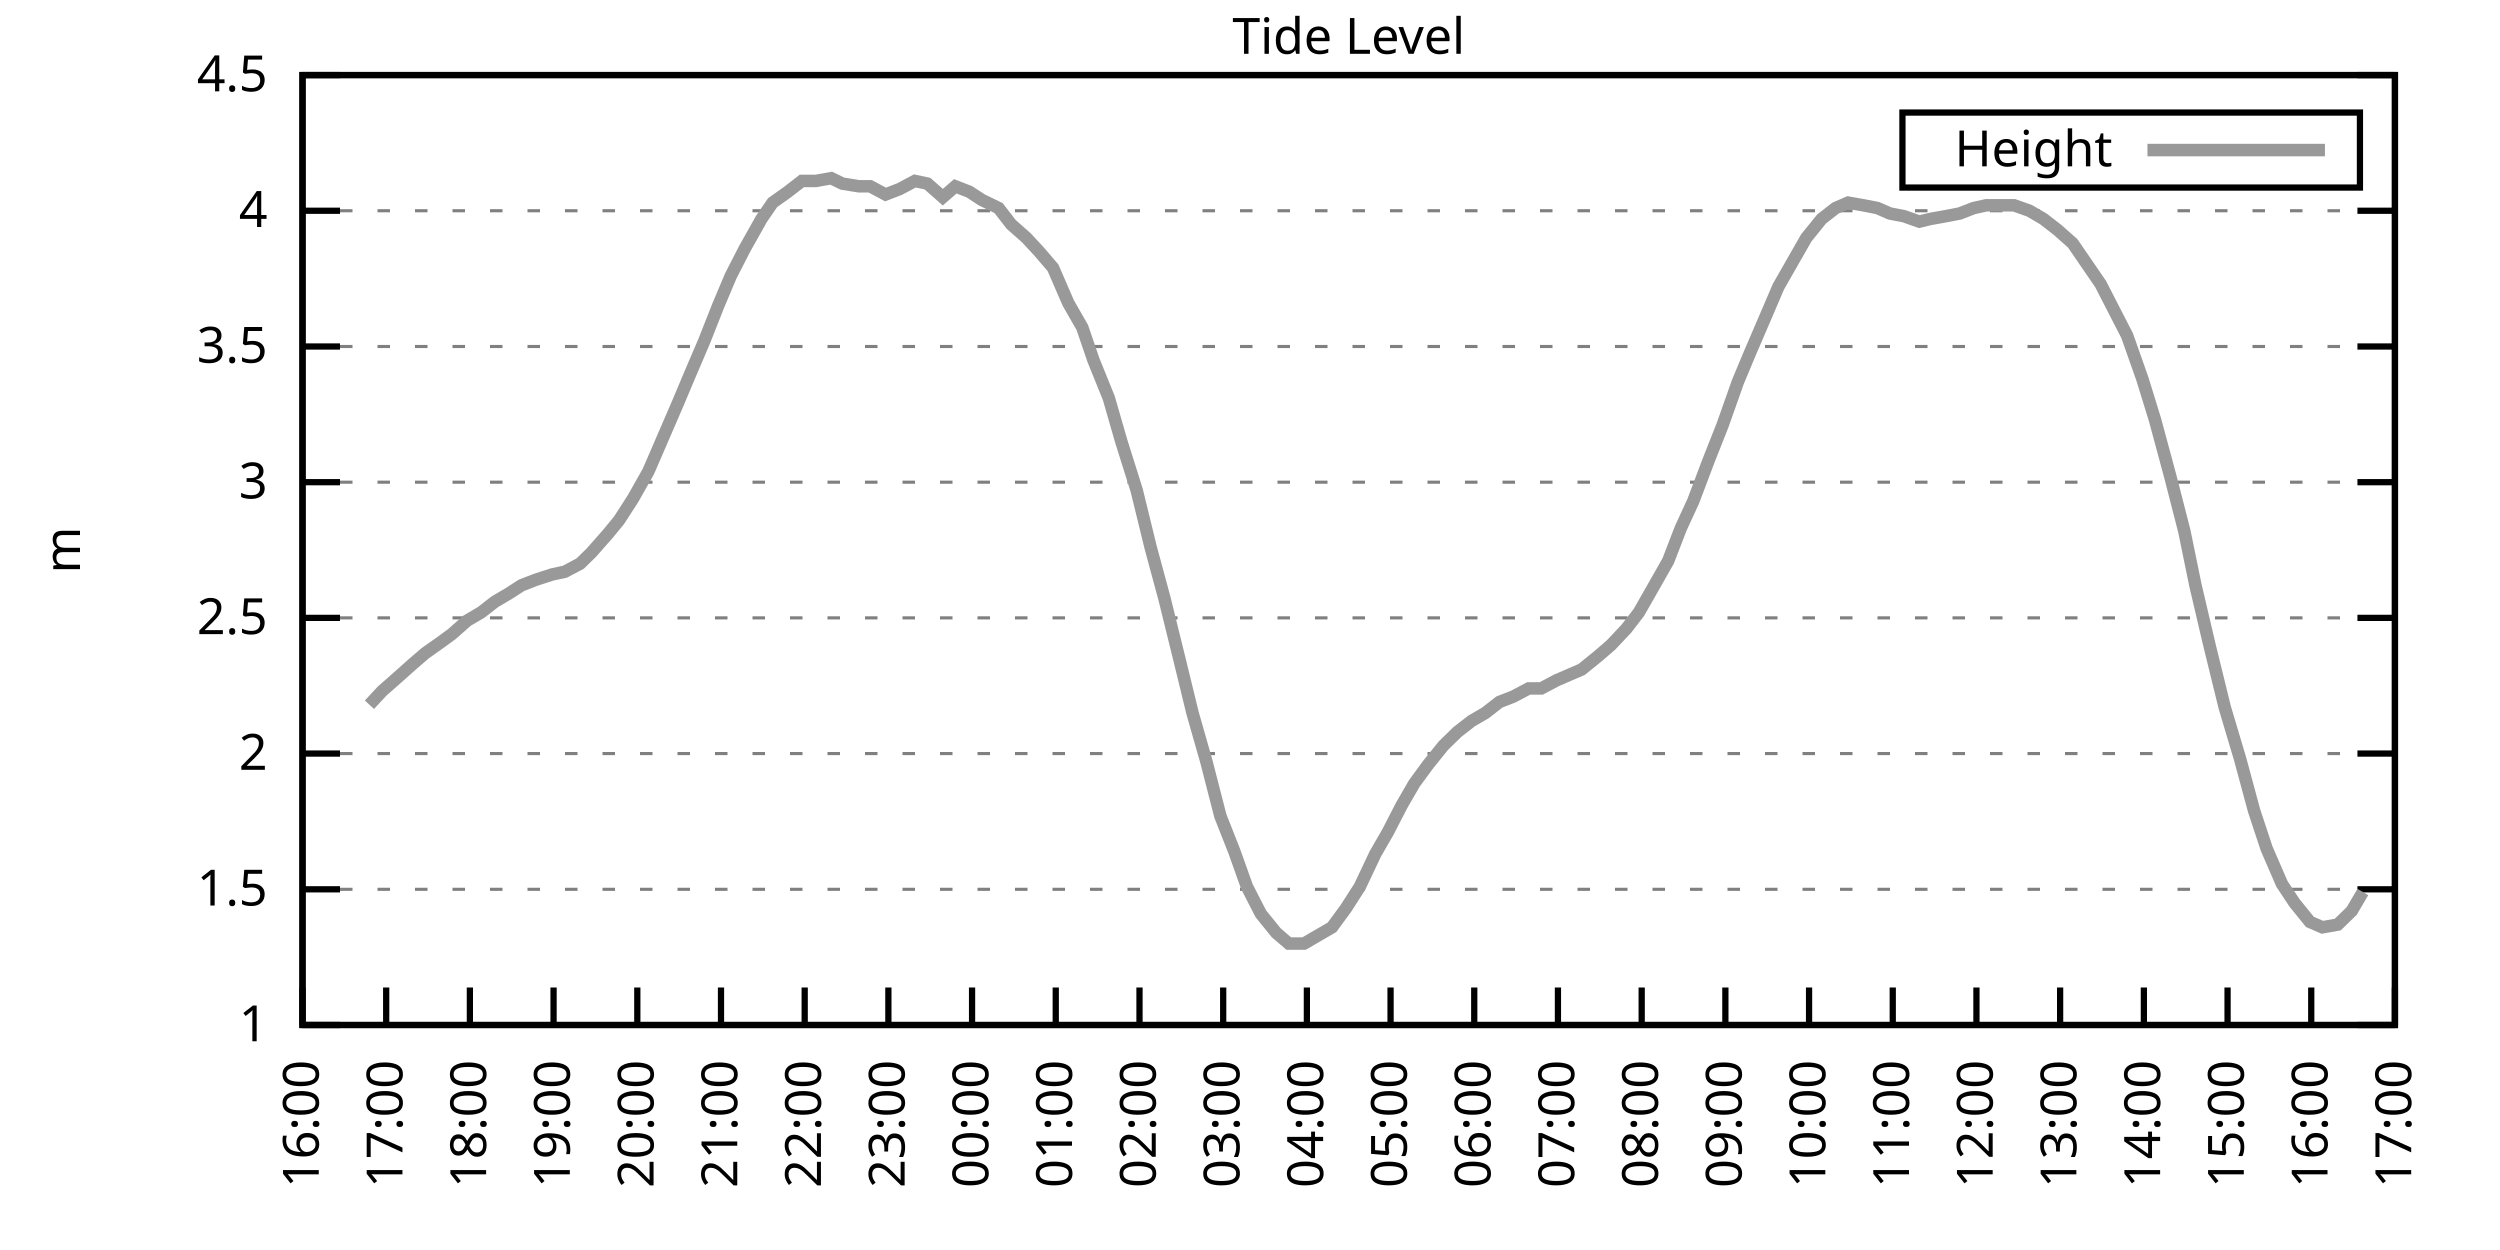
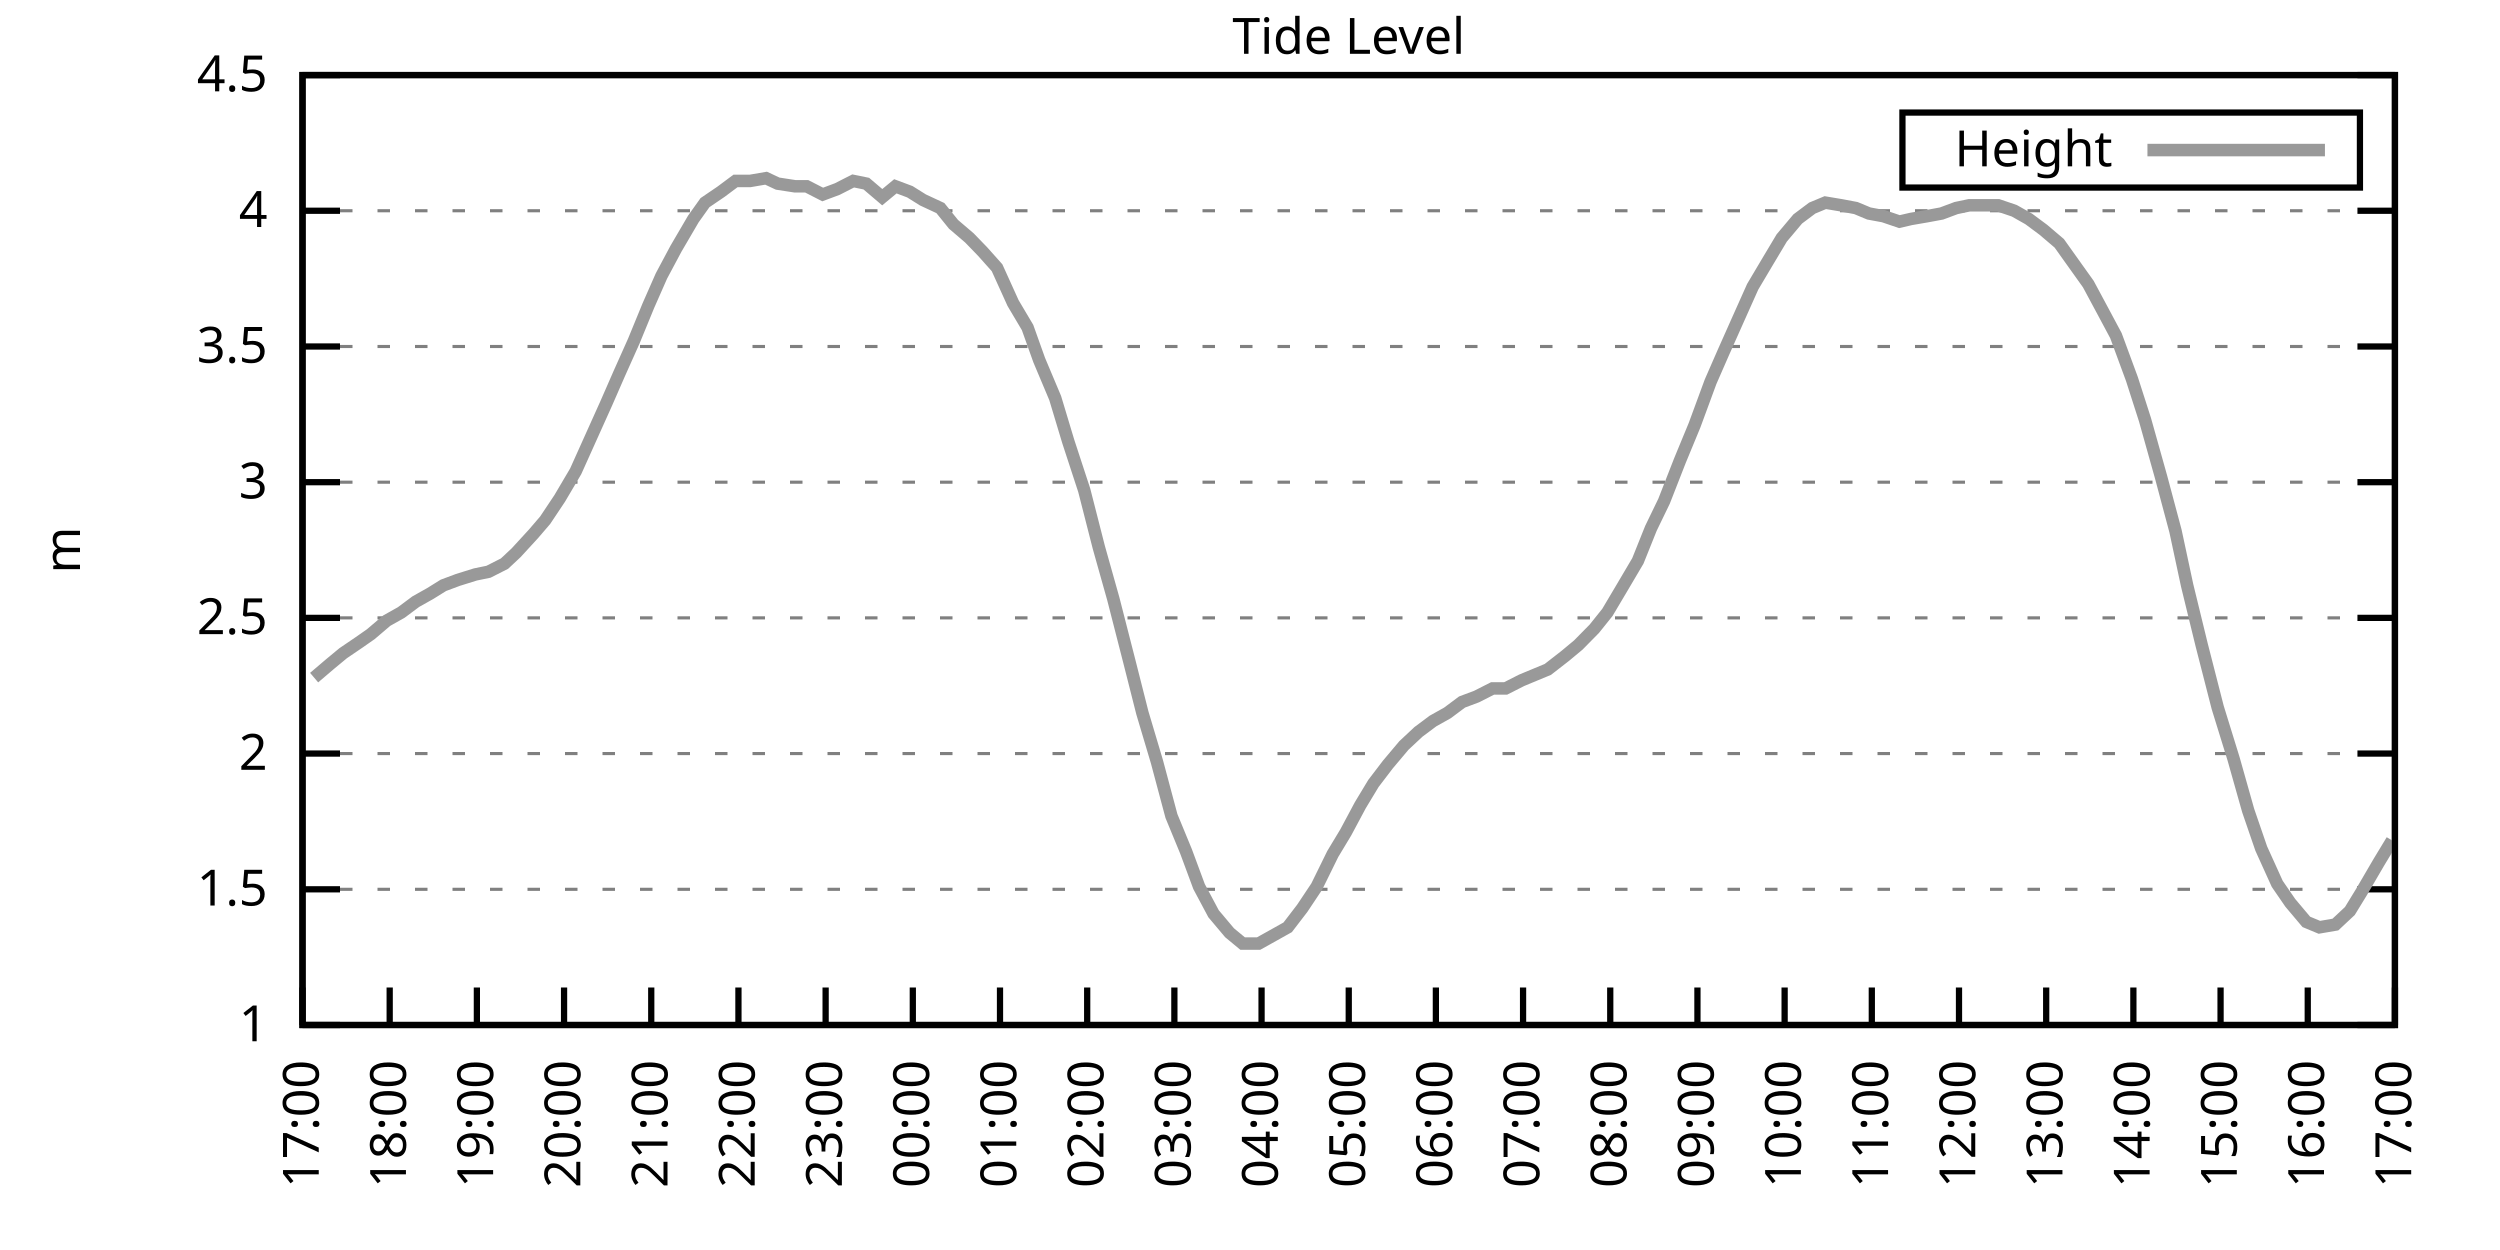
<svg xmlns="http://www.w3.org/2000/svg" xmlns:xlink="http://www.w3.org/1999/xlink" width="400" height="200" viewBox="0 0 400 200">
  <g id="gnuplot_canvas">
    <rect x="0" y="0" width="400" height="200" fill="none" />
    <defs>
      <circle id="gpDot" r="0.5" stroke-width="0.5" stroke="currentColor" />
      <path id="gpPt0" stroke-width="0.333" stroke="currentColor" d="M-1,0 h2 M0,-1 v2" />
      <path id="gpPt1" stroke-width="0.333" stroke="currentColor" d="M-1,-1 L1,1 M1,-1 L-1,1" />
      <path id="gpPt2" stroke-width="0.333" stroke="currentColor" d="M-1,0 L1,0 M0,-1 L0,1 M-1,-1 L1,1 M-1,1 L1,-1" />
      <rect id="gpPt3" stroke-width="0.333" stroke="currentColor" x="-1" y="-1" width="2" height="2" />
      <rect id="gpPt4" stroke-width="0.333" stroke="currentColor" fill="currentColor" x="-1" y="-1" width="2" height="2" />
      <circle id="gpPt5" stroke-width="0.333" stroke="currentColor" cx="0" cy="0" r="1" />
      <use xlink:href="#gpPt5" id="gpPt6" fill="currentColor" stroke="none" />
      <path id="gpPt7" stroke-width="0.333" stroke="currentColor" d="M0,-1.33 L-1.33,0.67 L1.33,0.67 z" />
      <use xlink:href="#gpPt7" id="gpPt8" fill="currentColor" stroke="none" />
      <use xlink:href="#gpPt7" id="gpPt9" stroke="currentColor" transform="rotate(180)" />
      <use xlink:href="#gpPt9" id="gpPt10" fill="currentColor" stroke="none" />
      <use xlink:href="#gpPt3" id="gpPt11" stroke="currentColor" transform="rotate(45)" />
      <use xlink:href="#gpPt11" id="gpPt12" fill="currentColor" stroke="none" />
      <path id="gpPt13" stroke-width="0.333" stroke="currentColor" d="M0,1.330 L1.265,0.411 L0.782,-1.067 L-0.782,-1.076 L-1.265,0.411 z" />
      <use xlink:href="#gpPt13" id="gpPt14" fill="currentColor" stroke="none" />
      <filter id="textbox" filterUnits="objectBoundingBox" x="0" y="0" height="1" width="1">
        <feFlood flood-color="white" flood-opacity="1" result="bgnd" />
        <feComposite in="SourceGraphic" in2="bgnd" operator="atop" />
      </filter>
      <filter id="greybox" filterUnits="objectBoundingBox" x="0" y="0" height="1" width="1">
        <feFlood flood-color="lightgrey" flood-opacity="1" result="grey" />
        <feComposite in="SourceGraphic" in2="grey" operator="atop" />
      </filter>
    </defs>
    <g fill="none" color="white" stroke="currentColor" stroke-width="1.00" stroke-linecap="butt" stroke-linejoin="miter">
</g>
    <g fill="none" color="black" stroke="currentColor" stroke-width="1.00" stroke-linecap="butt" stroke-linejoin="miter">
      <g stroke="none" shape-rendering="crispEdges">
        <polygon fill="rgb(255, 255, 255)" points="48.40,164.00 383.18,164.00 383.18,12.02 48.40,12.02 " />
      </g>
    </g>
    <g fill="none" color="black" stroke="currentColor" stroke-width="1.00" stroke-linecap="butt" stroke-linejoin="miter">
</g>
    <g fill="none" color="black" stroke="black" stroke-width="0.50" stroke-linecap="butt" stroke-linejoin="miter">
</g>
    <g fill="none" color="gray" stroke="currentColor" stroke-width="0.50" stroke-linecap="butt" stroke-linejoin="miter">
      <path stroke="gray" stroke-dasharray="2,4" class="gridline" d="M48.40,164.00 L383.19,164.00  " />
    </g>
    <g fill="none" color="gray" stroke="gray" stroke-width="1.00" stroke-linecap="butt" stroke-linejoin="miter">
</g>
    <g fill="none" color="black" stroke="currentColor" stroke-width="1.00" stroke-linecap="butt" stroke-linejoin="miter">
      <path stroke="black" d="M48.40,164.00 L54.40,164.00 M383.19,164.00 L377.19,164.00  " />
      <g transform="translate(42.80,166.60)" stroke="none" fill="black" font-family="Sans" font-size="8.00" text-anchor="end">
        <text>
          <tspan font-family="Sans"> 1</tspan>
        </text>
      </g>
    </g>
    <g fill="none" color="black" stroke="currentColor" stroke-width="1.00" stroke-linecap="butt" stroke-linejoin="miter">
</g>
    <g fill="none" color="black" stroke="black" stroke-width="0.50" stroke-linecap="butt" stroke-linejoin="miter">
</g>
    <g fill="none" color="gray" stroke="currentColor" stroke-width="0.50" stroke-linecap="butt" stroke-linejoin="miter">
      <path stroke="gray" stroke-dasharray="2,4" class="gridline" d="M48.40,142.29 L383.19,142.29  " />
    </g>
    <g fill="none" color="gray" stroke="gray" stroke-width="1.00" stroke-linecap="butt" stroke-linejoin="miter">
</g>
    <g fill="none" color="black" stroke="currentColor" stroke-width="1.00" stroke-linecap="butt" stroke-linejoin="miter">
      <path stroke="black" d="M48.40,142.29 L54.40,142.29 M383.19,142.29 L377.19,142.29  " />
      <g transform="translate(42.80,144.89)" stroke="none" fill="black" font-family="Sans" font-size="8.00" text-anchor="end">
        <text>
          <tspan font-family="Sans"> 1.5</tspan>
        </text>
      </g>
    </g>
    <g fill="none" color="black" stroke="currentColor" stroke-width="1.00" stroke-linecap="butt" stroke-linejoin="miter">
</g>
    <g fill="none" color="black" stroke="black" stroke-width="0.50" stroke-linecap="butt" stroke-linejoin="miter">
</g>
    <g fill="none" color="gray" stroke="currentColor" stroke-width="0.50" stroke-linecap="butt" stroke-linejoin="miter">
      <path stroke="gray" stroke-dasharray="2,4" class="gridline" d="M48.40,120.57 L383.19,120.57  " />
    </g>
    <g fill="none" color="gray" stroke="gray" stroke-width="1.00" stroke-linecap="butt" stroke-linejoin="miter">
</g>
    <g fill="none" color="black" stroke="currentColor" stroke-width="1.00" stroke-linecap="butt" stroke-linejoin="miter">
      <path stroke="black" d="M48.40,120.57 L54.40,120.57 M383.19,120.57 L377.19,120.57  " />
      <g transform="translate(42.80,123.17)" stroke="none" fill="black" font-family="Sans" font-size="8.00" text-anchor="end">
        <text>
          <tspan font-family="Sans"> 2</tspan>
        </text>
      </g>
    </g>
    <g fill="none" color="black" stroke="currentColor" stroke-width="1.00" stroke-linecap="butt" stroke-linejoin="miter">
</g>
    <g fill="none" color="black" stroke="black" stroke-width="0.50" stroke-linecap="butt" stroke-linejoin="miter">
</g>
    <g fill="none" color="gray" stroke="currentColor" stroke-width="0.50" stroke-linecap="butt" stroke-linejoin="miter">
      <path stroke="gray" stroke-dasharray="2,4" class="gridline" d="M48.40,98.86 L383.19,98.86  " />
    </g>
    <g fill="none" color="gray" stroke="gray" stroke-width="1.00" stroke-linecap="butt" stroke-linejoin="miter">
</g>
    <g fill="none" color="black" stroke="currentColor" stroke-width="1.00" stroke-linecap="butt" stroke-linejoin="miter">
      <path stroke="black" d="M48.40,98.86 L54.40,98.86 M383.19,98.86 L377.19,98.86  " />
      <g transform="translate(42.80,101.46)" stroke="none" fill="black" font-family="Sans" font-size="8.00" text-anchor="end">
        <text>
          <tspan font-family="Sans"> 2.5</tspan>
        </text>
      </g>
    </g>
    <g fill="none" color="black" stroke="currentColor" stroke-width="1.00" stroke-linecap="butt" stroke-linejoin="miter">
</g>
    <g fill="none" color="black" stroke="black" stroke-width="0.50" stroke-linecap="butt" stroke-linejoin="miter">
</g>
    <g fill="none" color="gray" stroke="currentColor" stroke-width="0.50" stroke-linecap="butt" stroke-linejoin="miter">
      <path stroke="gray" stroke-dasharray="2,4" class="gridline" d="M48.40,77.15 L383.19,77.15  " />
    </g>
    <g fill="none" color="gray" stroke="gray" stroke-width="1.00" stroke-linecap="butt" stroke-linejoin="miter">
</g>
    <g fill="none" color="black" stroke="currentColor" stroke-width="1.00" stroke-linecap="butt" stroke-linejoin="miter">
      <path stroke="black" d="M48.40,77.15 L54.40,77.15 M383.19,77.15 L377.19,77.15  " />
      <g transform="translate(42.80,79.75)" stroke="none" fill="black" font-family="Sans" font-size="8.00" text-anchor="end">
        <text>
          <tspan font-family="Sans"> 3</tspan>
        </text>
      </g>
    </g>
    <g fill="none" color="black" stroke="currentColor" stroke-width="1.00" stroke-linecap="butt" stroke-linejoin="miter">
</g>
    <g fill="none" color="black" stroke="black" stroke-width="0.50" stroke-linecap="butt" stroke-linejoin="miter">
</g>
    <g fill="none" color="gray" stroke="currentColor" stroke-width="0.50" stroke-linecap="butt" stroke-linejoin="miter">
      <path stroke="gray" stroke-dasharray="2,4" class="gridline" d="M48.40,55.44 L383.19,55.44  " />
    </g>
    <g fill="none" color="gray" stroke="gray" stroke-width="1.00" stroke-linecap="butt" stroke-linejoin="miter">
</g>
    <g fill="none" color="black" stroke="currentColor" stroke-width="1.00" stroke-linecap="butt" stroke-linejoin="miter">
      <path stroke="black" d="M48.40,55.44 L54.40,55.44 M383.19,55.44 L377.19,55.44  " />
      <g transform="translate(42.80,58.04)" stroke="none" fill="black" font-family="Sans" font-size="8.00" text-anchor="end">
        <text>
          <tspan font-family="Sans"> 3.5</tspan>
        </text>
      </g>
    </g>
    <g fill="none" color="black" stroke="currentColor" stroke-width="1.00" stroke-linecap="butt" stroke-linejoin="miter">
</g>
    <g fill="none" color="black" stroke="black" stroke-width="0.50" stroke-linecap="butt" stroke-linejoin="miter">
</g>
    <g fill="none" color="gray" stroke="currentColor" stroke-width="0.50" stroke-linecap="butt" stroke-linejoin="miter">
      <path stroke="gray" stroke-dasharray="2,4" class="gridline" d="M48.40,33.72 L383.19,33.72  " />
    </g>
    <g fill="none" color="gray" stroke="gray" stroke-width="1.00" stroke-linecap="butt" stroke-linejoin="miter">
</g>
    <g fill="none" color="black" stroke="currentColor" stroke-width="1.00" stroke-linecap="butt" stroke-linejoin="miter">
      <path stroke="black" d="M48.40,33.72 L54.40,33.72 M383.19,33.72 L377.19,33.72  " />
      <g transform="translate(42.80,36.32)" stroke="none" fill="black" font-family="Sans" font-size="8.00" text-anchor="end">
        <text>
          <tspan font-family="Sans"> 4</tspan>
        </text>
      </g>
    </g>
    <g fill="none" color="black" stroke="currentColor" stroke-width="1.00" stroke-linecap="butt" stroke-linejoin="miter">
</g>
    <g fill="none" color="black" stroke="black" stroke-width="0.50" stroke-linecap="butt" stroke-linejoin="miter">
</g>
    <g fill="none" color="gray" stroke="currentColor" stroke-width="0.50" stroke-linecap="butt" stroke-linejoin="miter">
      <path stroke="gray" stroke-dasharray="2,4" class="gridline" d="M48.40,12.01 L383.19,12.01  " />
    </g>
    <g fill="none" color="gray" stroke="gray" stroke-width="1.00" stroke-linecap="butt" stroke-linejoin="miter">
</g>
    <g fill="none" color="black" stroke="currentColor" stroke-width="1.00" stroke-linecap="butt" stroke-linejoin="miter">
      <path stroke="black" d="M48.40,12.01 L54.40,12.01 M383.19,12.01 L377.19,12.01  " />
      <g transform="translate(42.80,14.61)" stroke="none" fill="black" font-family="Sans" font-size="8.00" text-anchor="end">
        <text>
          <tspan font-family="Sans"> 4.5</tspan>
        </text>
      </g>
    </g>
    <g fill="none" color="black" stroke="currentColor" stroke-width="1.00" stroke-linecap="butt" stroke-linejoin="miter">
      <path stroke="black" d="M48.40,164.00 L48.40,158.00  " />
      <g transform="translate(51.00,169.60) rotate(270.00)" stroke="none" fill="black" font-family="Sans" font-size="8.00" text-anchor="end">
        <text>
-           <tspan font-family="Sans">16:00</tspan>
-         </text>
-       </g>
-     </g>
-     <g fill="none" color="black" stroke="currentColor" stroke-width="1.00" stroke-linecap="butt" stroke-linejoin="miter">
-       <path stroke="black" d="M61.79,164.00 L61.79,158.00  " />
-       <g transform="translate(64.39,169.60) rotate(270.00)" stroke="none" fill="black" font-family="Sans" font-size="8.00" text-anchor="end">
-         <text>
          <tspan font-family="Sans">17:00</tspan>
        </text>
      </g>
    </g>
    <g fill="none" color="black" stroke="currentColor" stroke-width="1.00" stroke-linecap="butt" stroke-linejoin="miter">
-       <path stroke="black" d="M75.18,164.00 L75.18,158.00  " />
-       <g transform="translate(77.78,169.60) rotate(270.00)" stroke="none" fill="black" font-family="Sans" font-size="8.00" text-anchor="end">
+       <path stroke="black" d="M62.35,164.00 L62.35,158.00  " />
+       <g transform="translate(64.95,169.60) rotate(270.00)" stroke="none" fill="black" font-family="Sans" font-size="8.00" text-anchor="end">
        <text>
          <tspan font-family="Sans">18:00</tspan>
        </text>
      </g>
    </g>
    <g fill="none" color="black" stroke="currentColor" stroke-width="1.00" stroke-linecap="butt" stroke-linejoin="miter">
-       <path stroke="black" d="M88.57,164.00 L88.57,158.00  " />
-       <g transform="translate(91.17,169.60) rotate(270.00)" stroke="none" fill="black" font-family="Sans" font-size="8.00" text-anchor="end">
+       <path stroke="black" d="M76.30,164.00 L76.30,158.00  " />
+       <g transform="translate(78.90,169.60) rotate(270.00)" stroke="none" fill="black" font-family="Sans" font-size="8.00" text-anchor="end">
        <text>
          <tspan font-family="Sans">19:00</tspan>
        </text>
      </g>
    </g>
    <g fill="none" color="black" stroke="currentColor" stroke-width="1.00" stroke-linecap="butt" stroke-linejoin="miter">
-       <path stroke="black" d="M101.97,164.00 L101.97,158.00  " />
-       <g transform="translate(104.57,169.60) rotate(270.00)" stroke="none" fill="black" font-family="Sans" font-size="8.00" text-anchor="end">
+       <path stroke="black" d="M90.25,164.00 L90.25,158.00  " />
+       <g transform="translate(92.85,169.60) rotate(270.00)" stroke="none" fill="black" font-family="Sans" font-size="8.00" text-anchor="end">
        <text>
          <tspan font-family="Sans">20:00</tspan>
        </text>
      </g>
    </g>
    <g fill="none" color="black" stroke="currentColor" stroke-width="1.00" stroke-linecap="butt" stroke-linejoin="miter">
-       <path stroke="black" d="M115.36,164.00 L115.36,158.00  " />
-       <g transform="translate(117.96,169.60) rotate(270.00)" stroke="none" fill="black" font-family="Sans" font-size="8.00" text-anchor="end">
+       <path stroke="black" d="M104.20,164.00 L104.20,158.00  " />
+       <g transform="translate(106.80,169.60) rotate(270.00)" stroke="none" fill="black" font-family="Sans" font-size="8.00" text-anchor="end">
        <text>
          <tspan font-family="Sans">21:00</tspan>
        </text>
      </g>
    </g>
    <g fill="none" color="black" stroke="currentColor" stroke-width="1.00" stroke-linecap="butt" stroke-linejoin="miter">
-       <path stroke="black" d="M128.75,164.00 L128.75,158.00  " />
-       <g transform="translate(131.35,169.60) rotate(270.00)" stroke="none" fill="black" font-family="Sans" font-size="8.00" text-anchor="end">
+       <path stroke="black" d="M118.15,164.00 L118.15,158.00  " />
+       <g transform="translate(120.75,169.60) rotate(270.00)" stroke="none" fill="black" font-family="Sans" font-size="8.00" text-anchor="end">
        <text>
          <tspan font-family="Sans">22:00</tspan>
        </text>
      </g>
    </g>
    <g fill="none" color="black" stroke="currentColor" stroke-width="1.00" stroke-linecap="butt" stroke-linejoin="miter">
-       <path stroke="black" d="M142.14,164.00 L142.14,158.00  " />
-       <g transform="translate(144.74,169.60) rotate(270.00)" stroke="none" fill="black" font-family="Sans" font-size="8.00" text-anchor="end">
+       <path stroke="black" d="M132.10,164.00 L132.10,158.00  " />
+       <g transform="translate(134.70,169.60) rotate(270.00)" stroke="none" fill="black" font-family="Sans" font-size="8.00" text-anchor="end">
        <text>
          <tspan font-family="Sans">23:00</tspan>
        </text>
      </g>
    </g>
    <g fill="none" color="black" stroke="currentColor" stroke-width="1.00" stroke-linecap="butt" stroke-linejoin="miter">
-       <path stroke="black" d="M155.53,164.00 L155.53,158.00  " />
-       <g transform="translate(158.13,169.60) rotate(270.00)" stroke="none" fill="black" font-family="Sans" font-size="8.00" text-anchor="end">
+       <path stroke="black" d="M146.05,164.00 L146.05,158.00  " />
+       <g transform="translate(148.65,169.60) rotate(270.00)" stroke="none" fill="black" font-family="Sans" font-size="8.00" text-anchor="end">
        <text>
          <tspan font-family="Sans">00:00</tspan>
        </text>
      </g>
    </g>
    <g fill="none" color="black" stroke="currentColor" stroke-width="1.00" stroke-linecap="butt" stroke-linejoin="miter">
-       <path stroke="black" d="M168.92,164.00 L168.92,158.00  " />
-       <g transform="translate(171.52,169.60) rotate(270.00)" stroke="none" fill="black" font-family="Sans" font-size="8.00" text-anchor="end">
+       <path stroke="black" d="M160.00,164.00 L160.00,158.00  " />
+       <g transform="translate(162.60,169.60) rotate(270.00)" stroke="none" fill="black" font-family="Sans" font-size="8.00" text-anchor="end">
        <text>
          <tspan font-family="Sans">01:00</tspan>
        </text>
      </g>
    </g>
    <g fill="none" color="black" stroke="currentColor" stroke-width="1.00" stroke-linecap="butt" stroke-linejoin="miter">
-       <path stroke="black" d="M182.32,164.00 L182.32,158.00  " />
-       <g transform="translate(184.92,169.60) rotate(270.00)" stroke="none" fill="black" font-family="Sans" font-size="8.00" text-anchor="end">
+       <path stroke="black" d="M173.95,164.00 L173.95,158.00  " />
+       <g transform="translate(176.55,169.60) rotate(270.00)" stroke="none" fill="black" font-family="Sans" font-size="8.00" text-anchor="end">
        <text>
          <tspan font-family="Sans">02:00</tspan>
        </text>
      </g>
    </g>
    <g fill="none" color="black" stroke="currentColor" stroke-width="1.00" stroke-linecap="butt" stroke-linejoin="miter">
-       <path stroke="black" d="M195.71,164.00 L195.71,158.00  " />
-       <g transform="translate(198.31,169.60) rotate(270.00)" stroke="none" fill="black" font-family="Sans" font-size="8.00" text-anchor="end">
+       <path stroke="black" d="M187.90,164.00 L187.90,158.00  " />
+       <g transform="translate(190.50,169.60) rotate(270.00)" stroke="none" fill="black" font-family="Sans" font-size="8.00" text-anchor="end">
        <text>
          <tspan font-family="Sans">03:00</tspan>
        </text>
      </g>
    </g>
    <g fill="none" color="black" stroke="currentColor" stroke-width="1.00" stroke-linecap="butt" stroke-linejoin="miter">
-       <path stroke="black" d="M209.10,164.00 L209.10,158.00  " />
-       <g transform="translate(211.70,169.60) rotate(270.00)" stroke="none" fill="black" font-family="Sans" font-size="8.00" text-anchor="end">
+       <path stroke="black" d="M201.85,164.00 L201.85,158.00  " />
+       <g transform="translate(204.45,169.60) rotate(270.00)" stroke="none" fill="black" font-family="Sans" font-size="8.00" text-anchor="end">
        <text>
          <tspan font-family="Sans">04:00</tspan>
        </text>
      </g>
    </g>
    <g fill="none" color="black" stroke="currentColor" stroke-width="1.00" stroke-linecap="butt" stroke-linejoin="miter">
-       <path stroke="black" d="M222.49,164.00 L222.49,158.00  " />
-       <g transform="translate(225.09,169.60) rotate(270.00)" stroke="none" fill="black" font-family="Sans" font-size="8.00" text-anchor="end">
+       <path stroke="black" d="M215.80,164.00 L215.80,158.00  " />
+       <g transform="translate(218.40,169.60) rotate(270.00)" stroke="none" fill="black" font-family="Sans" font-size="8.00" text-anchor="end">
        <text>
          <tspan font-family="Sans">05:00</tspan>
        </text>
      </g>
    </g>
    <g fill="none" color="black" stroke="currentColor" stroke-width="1.00" stroke-linecap="butt" stroke-linejoin="miter">
-       <path stroke="black" d="M235.88,164.00 L235.88,158.00  " />
-       <g transform="translate(238.48,169.60) rotate(270.00)" stroke="none" fill="black" font-family="Sans" font-size="8.00" text-anchor="end">
+       <path stroke="black" d="M229.74,164.00 L229.74,158.00  " />
+       <g transform="translate(232.34,169.60) rotate(270.00)" stroke="none" fill="black" font-family="Sans" font-size="8.00" text-anchor="end">
        <text>
          <tspan font-family="Sans">06:00</tspan>
        </text>
      </g>
    </g>
    <g fill="none" color="black" stroke="currentColor" stroke-width="1.00" stroke-linecap="butt" stroke-linejoin="miter">
-       <path stroke="black" d="M249.27,164.00 L249.27,158.00  " />
-       <g transform="translate(251.87,169.60) rotate(270.00)" stroke="none" fill="black" font-family="Sans" font-size="8.00" text-anchor="end">
+       <path stroke="black" d="M243.69,164.00 L243.69,158.00  " />
+       <g transform="translate(246.29,169.60) rotate(270.00)" stroke="none" fill="black" font-family="Sans" font-size="8.00" text-anchor="end">
        <text>
          <tspan font-family="Sans">07:00</tspan>
        </text>
      </g>
    </g>
    <g fill="none" color="black" stroke="currentColor" stroke-width="1.00" stroke-linecap="butt" stroke-linejoin="miter">
-       <path stroke="black" d="M262.67,164.00 L262.67,158.00  " />
-       <g transform="translate(265.27,169.60) rotate(270.00)" stroke="none" fill="black" font-family="Sans" font-size="8.00" text-anchor="end">
+       <path stroke="black" d="M257.64,164.00 L257.64,158.00  " />
+       <g transform="translate(260.24,169.60) rotate(270.00)" stroke="none" fill="black" font-family="Sans" font-size="8.00" text-anchor="end">
        <text>
          <tspan font-family="Sans">08:00</tspan>
        </text>
      </g>
    </g>
    <g fill="none" color="black" stroke="currentColor" stroke-width="1.00" stroke-linecap="butt" stroke-linejoin="miter">
-       <path stroke="black" d="M276.06,164.00 L276.06,158.00  " />
-       <g transform="translate(278.66,169.60) rotate(270.00)" stroke="none" fill="black" font-family="Sans" font-size="8.00" text-anchor="end">
+       <path stroke="black" d="M271.59,164.00 L271.59,158.00  " />
+       <g transform="translate(274.19,169.60) rotate(270.00)" stroke="none" fill="black" font-family="Sans" font-size="8.00" text-anchor="end">
        <text>
          <tspan font-family="Sans">09:00</tspan>
        </text>
      </g>
    </g>
    <g fill="none" color="black" stroke="currentColor" stroke-width="1.00" stroke-linecap="butt" stroke-linejoin="miter">
-       <path stroke="black" d="M289.45,164.00 L289.45,158.00  " />
-       <g transform="translate(292.05,169.60) rotate(270.00)" stroke="none" fill="black" font-family="Sans" font-size="8.00" text-anchor="end">
+       <path stroke="black" d="M285.54,164.00 L285.54,158.00  " />
+       <g transform="translate(288.14,169.60) rotate(270.00)" stroke="none" fill="black" font-family="Sans" font-size="8.00" text-anchor="end">
        <text>
          <tspan font-family="Sans">10:00</tspan>
        </text>
      </g>
    </g>
    <g fill="none" color="black" stroke="currentColor" stroke-width="1.00" stroke-linecap="butt" stroke-linejoin="miter">
-       <path stroke="black" d="M302.84,164.00 L302.84,158.00  " />
-       <g transform="translate(305.44,169.60) rotate(270.00)" stroke="none" fill="black" font-family="Sans" font-size="8.00" text-anchor="end">
+       <path stroke="black" d="M299.49,164.00 L299.49,158.00  " />
+       <g transform="translate(302.09,169.60) rotate(270.00)" stroke="none" fill="black" font-family="Sans" font-size="8.00" text-anchor="end">
        <text>
          <tspan font-family="Sans">11:00</tspan>
        </text>
      </g>
    </g>
    <g fill="none" color="black" stroke="currentColor" stroke-width="1.00" stroke-linecap="butt" stroke-linejoin="miter">
-       <path stroke="black" d="M316.23,164.00 L316.23,158.00  " />
-       <g transform="translate(318.83,169.60) rotate(270.00)" stroke="none" fill="black" font-family="Sans" font-size="8.00" text-anchor="end">
+       <path stroke="black" d="M313.44,164.00 L313.44,158.00  " />
+       <g transform="translate(316.04,169.60) rotate(270.00)" stroke="none" fill="black" font-family="Sans" font-size="8.00" text-anchor="end">
        <text>
          <tspan font-family="Sans">12:00</tspan>
        </text>
      </g>
    </g>
    <g fill="none" color="black" stroke="currentColor" stroke-width="1.00" stroke-linecap="butt" stroke-linejoin="miter">
-       <path stroke="black" d="M329.62,164.00 L329.62,158.00  " />
-       <g transform="translate(332.22,169.60) rotate(270.00)" stroke="none" fill="black" font-family="Sans" font-size="8.00" text-anchor="end">
+       <path stroke="black" d="M327.39,164.00 L327.39,158.00  " />
+       <g transform="translate(329.99,169.60) rotate(270.00)" stroke="none" fill="black" font-family="Sans" font-size="8.00" text-anchor="end">
        <text>
          <tspan font-family="Sans">13:00</tspan>
        </text>
      </g>
    </g>
    <g fill="none" color="black" stroke="currentColor" stroke-width="1.00" stroke-linecap="butt" stroke-linejoin="miter">
-       <path stroke="black" d="M343.02,164.00 L343.02,158.00  " />
-       <g transform="translate(345.62,169.60) rotate(270.00)" stroke="none" fill="black" font-family="Sans" font-size="8.00" text-anchor="end">
+       <path stroke="black" d="M341.34,164.00 L341.34,158.00  " />
+       <g transform="translate(343.94,169.60) rotate(270.00)" stroke="none" fill="black" font-family="Sans" font-size="8.00" text-anchor="end">
        <text>
          <tspan font-family="Sans">14:00</tspan>
        </text>
      </g>
    </g>
    <g fill="none" color="black" stroke="currentColor" stroke-width="1.00" stroke-linecap="butt" stroke-linejoin="miter">
-       <path stroke="black" d="M356.41,164.00 L356.41,158.00  " />
-       <g transform="translate(359.01,169.60) rotate(270.00)" stroke="none" fill="black" font-family="Sans" font-size="8.00" text-anchor="end">
+       <path stroke="black" d="M355.29,164.00 L355.29,158.00  " />
+       <g transform="translate(357.89,169.60) rotate(270.00)" stroke="none" fill="black" font-family="Sans" font-size="8.00" text-anchor="end">
        <text>
          <tspan font-family="Sans">15:00</tspan>
        </text>
      </g>
    </g>
    <g fill="none" color="black" stroke="currentColor" stroke-width="1.00" stroke-linecap="butt" stroke-linejoin="miter">
-       <path stroke="black" d="M369.80,164.00 L369.80,158.00  " />
-       <g transform="translate(372.40,169.60) rotate(270.00)" stroke="none" fill="black" font-family="Sans" font-size="8.00" text-anchor="end">
+       <path stroke="black" d="M369.24,164.00 L369.24,158.00  " />
+       <g transform="translate(371.84,169.60) rotate(270.00)" stroke="none" fill="black" font-family="Sans" font-size="8.00" text-anchor="end">
        <text>
          <tspan font-family="Sans">16:00</tspan>
        </text>
      </g>
    </g>
    <g fill="none" color="black" stroke="currentColor" stroke-width="1.00" stroke-linecap="butt" stroke-linejoin="miter">
      <path stroke="black" d="M383.19,164.00 L383.19,158.00  " />
      <g transform="translate(385.79,169.60) rotate(270.00)" stroke="none" fill="black" font-family="Sans" font-size="8.00" text-anchor="end">
        <text>
          <tspan font-family="Sans">17:00</tspan>
        </text>
      </g>
    </g>
    <g fill="none" color="black" stroke="currentColor" stroke-width="1.00" stroke-linecap="butt" stroke-linejoin="miter">
</g>
    <g fill="none" color="black" stroke="currentColor" stroke-width="1.00" stroke-linecap="butt" stroke-linejoin="miter">
      <path stroke="black" d="M48.40,12.01 L48.40,164.00 L383.19,164.00 L383.19,12.01 L48.40,12.01 Z  " />
    </g>
    <g fill="none" color="black" stroke="currentColor" stroke-width="1.00" stroke-linecap="butt" stroke-linejoin="miter">
</g>
    <g fill="none" color="black" stroke="currentColor" stroke-width="1.00" stroke-linecap="butt" stroke-linejoin="miter">
      <path stroke="black" d="M304.39,30.01 L304.39,18.01 L377.59,18.01 L377.59,30.01 L304.39,30.01 Z  " />
    </g>
    <g id="Tide_level_plot_1">
      <g fill="none" color="white" stroke="black" stroke-width="2.00" stroke-linecap="butt" stroke-linejoin="miter">
</g>
      <g fill="none" color="black" stroke="currentColor" stroke-width="2.00" stroke-linecap="butt" stroke-linejoin="miter">
        <g transform="translate(337.99,26.61)" stroke="none" fill="black" font-family="Sans" font-size="8.00" text-anchor="end">
          <text>
            <tspan font-family="Sans">Height</tspan>
          </text>
        </g>
      </g>
      <g fill="none" color="black" stroke="currentColor" stroke-width="2.00" stroke-linecap="butt" stroke-linejoin="miter">
-         <path stroke="rgb(153, 153, 153)" d="M343.59,24.01 L371.99,24.01 M59.11,112.76 L61.12,110.59 L63.58,108.42 L66.03,106.24 L68.04,104.51 L70.50,102.77   L72.28,101.47 L74.74,99.30 L76.97,97.99 L79.20,96.26 L81.43,94.95 L83.44,93.65 L85.67,92.78 L88.35,91.91   L90.36,91.48 L92.82,90.18 L94.60,88.44 L97.28,85.40 L99.06,83.23 L101.30,79.75 L103.75,75.41 L108.44,64.56   L110.45,59.78 L112.68,54.57 L114.91,48.92 L116.92,44.15 L119.15,39.80 L121.83,35.03 L123.62,32.42 L126.07,30.68   L128.30,28.95 L130.54,28.95 L132.99,28.51 L134.78,29.38 L137.45,29.81 L139.24,29.81 L141.69,31.12 L143.93,30.25   L146.38,28.95 L148.39,29.38 L150.85,31.55 L152.85,29.81 L155.09,30.68 L157.10,31.99 L159.77,33.29 L161.78,35.89   L164.24,38.07 L166.25,40.24 L168.48,42.84 L170.93,48.49 L173.17,52.40 L174.95,57.61 L177.41,63.69 L179.41,70.63   L181.87,78.45 L184.10,87.57 L186.33,95.82 L188.79,105.81 L190.80,114.06 L193.03,121.88 L195.26,130.56 L197.49,136.21   L199.50,141.85 L201.73,146.20 L204.19,149.24 L206.20,150.97 L208.65,150.97 L210.88,149.67 L213.12,148.37 L215.35,145.33   L217.58,141.85 L220.04,136.64 L222.04,133.17 L224.28,128.83 L226.29,125.35 L228.52,122.31 L230.97,119.27 L233.20,117.10   L235.44,115.36 L237.67,114.06 L239.90,112.32 L242.13,111.45 L244.59,110.15 L246.60,110.15 L249.05,108.85 L251.06,107.98   L253.07,107.11 L255.75,104.94 L257.76,103.20 L260.21,100.60 L262.22,97.99 L264.45,94.08 L266.91,89.74 L268.92,84.53   L270.92,80.19 L273.38,73.67 L275.61,68.03 L278.07,61.08 L280.07,56.30 L282.31,51.09 L284.54,45.88 L286.77,41.97   L289.00,38.07 L291.46,35.03 L293.69,33.29 L295.70,32.42 L298.15,32.85 L300.39,33.29 L302.39,34.16 L304.63,34.59   L307.08,35.46 L308.87,35.03 L311.32,34.59 L313.55,34.16 L315.79,33.29 L317.79,32.85 L320.47,32.85 L322.26,32.85   L324.71,33.72 L326.95,35.03 L329.18,36.76 L331.63,38.93 L333.42,41.54 L336.10,45.45 L338.33,49.79 L340.34,53.70   L342.79,60.65 L344.80,67.16 L347.26,76.28 L349.49,84.97 L351.27,93.65 L353.51,103.20 L355.96,113.19 L358.42,121.44   L360.65,129.69 L362.66,135.77 L365.11,141.42 L367.12,144.46 L369.58,147.50 L371.58,148.37 L374.04,147.93 L376.27,145.76   L378.06,142.72  " />
+         <path stroke="rgb(153, 153, 153)" d="M343.59,24.01 L371.99,24.01 M50.26,108.42 L52.82,106.24 L54.91,104.51 L57.47,102.77 L59.33,101.47 L61.88,99.30   L64.21,97.99 L66.53,96.26 L68.86,94.95 L70.95,93.65 L73.28,92.78 L76.07,91.91 L78.16,91.48 L80.72,90.18   L82.58,88.44 L85.37,85.40 L87.23,83.23 L89.55,79.75 L92.11,75.41 L96.99,64.56 L99.08,59.78 L101.41,54.57   L103.73,48.92 L105.83,44.15 L108.15,39.80 L110.94,35.03 L112.80,32.42 L115.36,30.68 L117.68,28.95 L120.01,28.95   L122.57,28.51 L124.43,29.38 L127.22,29.81 L129.08,29.81 L131.63,31.12 L133.96,30.25 L136.51,28.95 L138.61,29.38   L141.16,31.55 L143.26,29.81 L145.58,30.68 L147.67,31.99 L150.46,33.29 L152.56,35.89 L155.11,38.07 L157.21,40.24   L159.53,42.84 L162.09,48.49 L164.41,52.40 L166.27,57.61 L168.83,63.69 L170.92,70.63 L173.48,78.45 L175.81,87.57   L178.13,95.82 L180.69,105.81 L182.78,114.06 L185.11,121.88 L187.43,130.56 L189.76,136.21 L191.85,141.85 L194.17,146.20   L196.73,149.24 L198.82,150.97 L201.38,150.97 L203.71,149.67 L206.03,148.37 L208.36,145.33 L210.68,141.85 L213.24,136.64   L215.33,133.17 L217.65,128.83 L219.75,125.35 L222.07,122.31 L224.63,119.27 L226.95,117.10 L229.28,115.36 L231.60,114.06   L233.93,112.32 L236.25,111.45 L238.81,110.15 L240.90,110.15 L243.46,108.85 L245.55,107.98 L247.65,107.11 L250.44,104.94   L252.53,103.20 L255.09,100.60 L257.18,97.99 L259.50,94.08 L262.06,89.74 L264.15,84.53 L266.25,80.19 L268.80,73.67   L271.13,68.03 L273.69,61.08 L275.78,56.30 L278.10,51.09 L280.43,45.88 L282.75,41.97 L285.08,38.07 L287.64,35.03   L289.96,33.29 L292.05,32.42 L294.61,32.85 L296.94,33.29 L299.03,34.16 L301.35,34.59 L303.91,35.46 L305.77,35.03   L308.33,34.59 L310.65,34.16 L312.98,33.29 L315.07,32.85 L317.86,32.85 L319.72,32.85 L322.28,33.72 L324.60,35.03   L326.93,36.76 L329.48,38.93 L331.34,41.54 L334.13,45.45 L336.46,49.79 L338.55,53.70 L341.11,60.65 L343.20,67.16   L345.76,76.28 L348.08,84.97 L349.94,93.65 L352.27,103.20 L354.83,113.19 L357.38,121.44 L359.71,129.69 L361.80,135.77   L364.36,141.42 L366.45,144.46 L369.01,147.50 L371.10,148.37 L373.66,147.93 L375.98,145.76 L377.84,142.72 L380.63,137.94   L382.73,134.47  " />
      </g>
    </g>
    <g fill="none" color="black" stroke="currentColor" stroke-width="2.00" stroke-linecap="butt" stroke-linejoin="miter">
</g>
    <g fill="none" color="black" stroke="black" stroke-width="1.00" stroke-linecap="butt" stroke-linejoin="miter">
</g>
    <g fill="none" color="black" stroke="currentColor" stroke-width="1.00" stroke-linecap="butt" stroke-linejoin="miter">
      <path stroke="black" d="M48.40,12.01 L48.40,164.00 L383.19,164.00 L383.19,12.01 L48.40,12.01 Z  " />
      <g transform="translate(12.80,88.01) rotate(270.00)" stroke="none" fill="black" font-family="Sans" font-size="8.00" text-anchor="middle">
        <text>
          <tspan font-family="Sans">m</tspan>
        </text>
      </g>
    </g>
    <g fill="none" color="black" stroke="currentColor" stroke-width="1.00" stroke-linecap="butt" stroke-linejoin="miter">
</g>
    <g fill="none" color="black" stroke="currentColor" stroke-width="1.00" stroke-linecap="butt" stroke-linejoin="miter">
      <g transform="translate(215.79,8.61)" stroke="none" fill="black" font-family="Sans" font-size="8.00" text-anchor="middle">
        <text>
          <tspan font-family="Sans">Tide Level</tspan>
        </text>
      </g>
    </g>
    <g fill="none" color="black" stroke="currentColor" stroke-width="1.00" stroke-linecap="butt" stroke-linejoin="miter">
</g>
  </g>
</svg>
